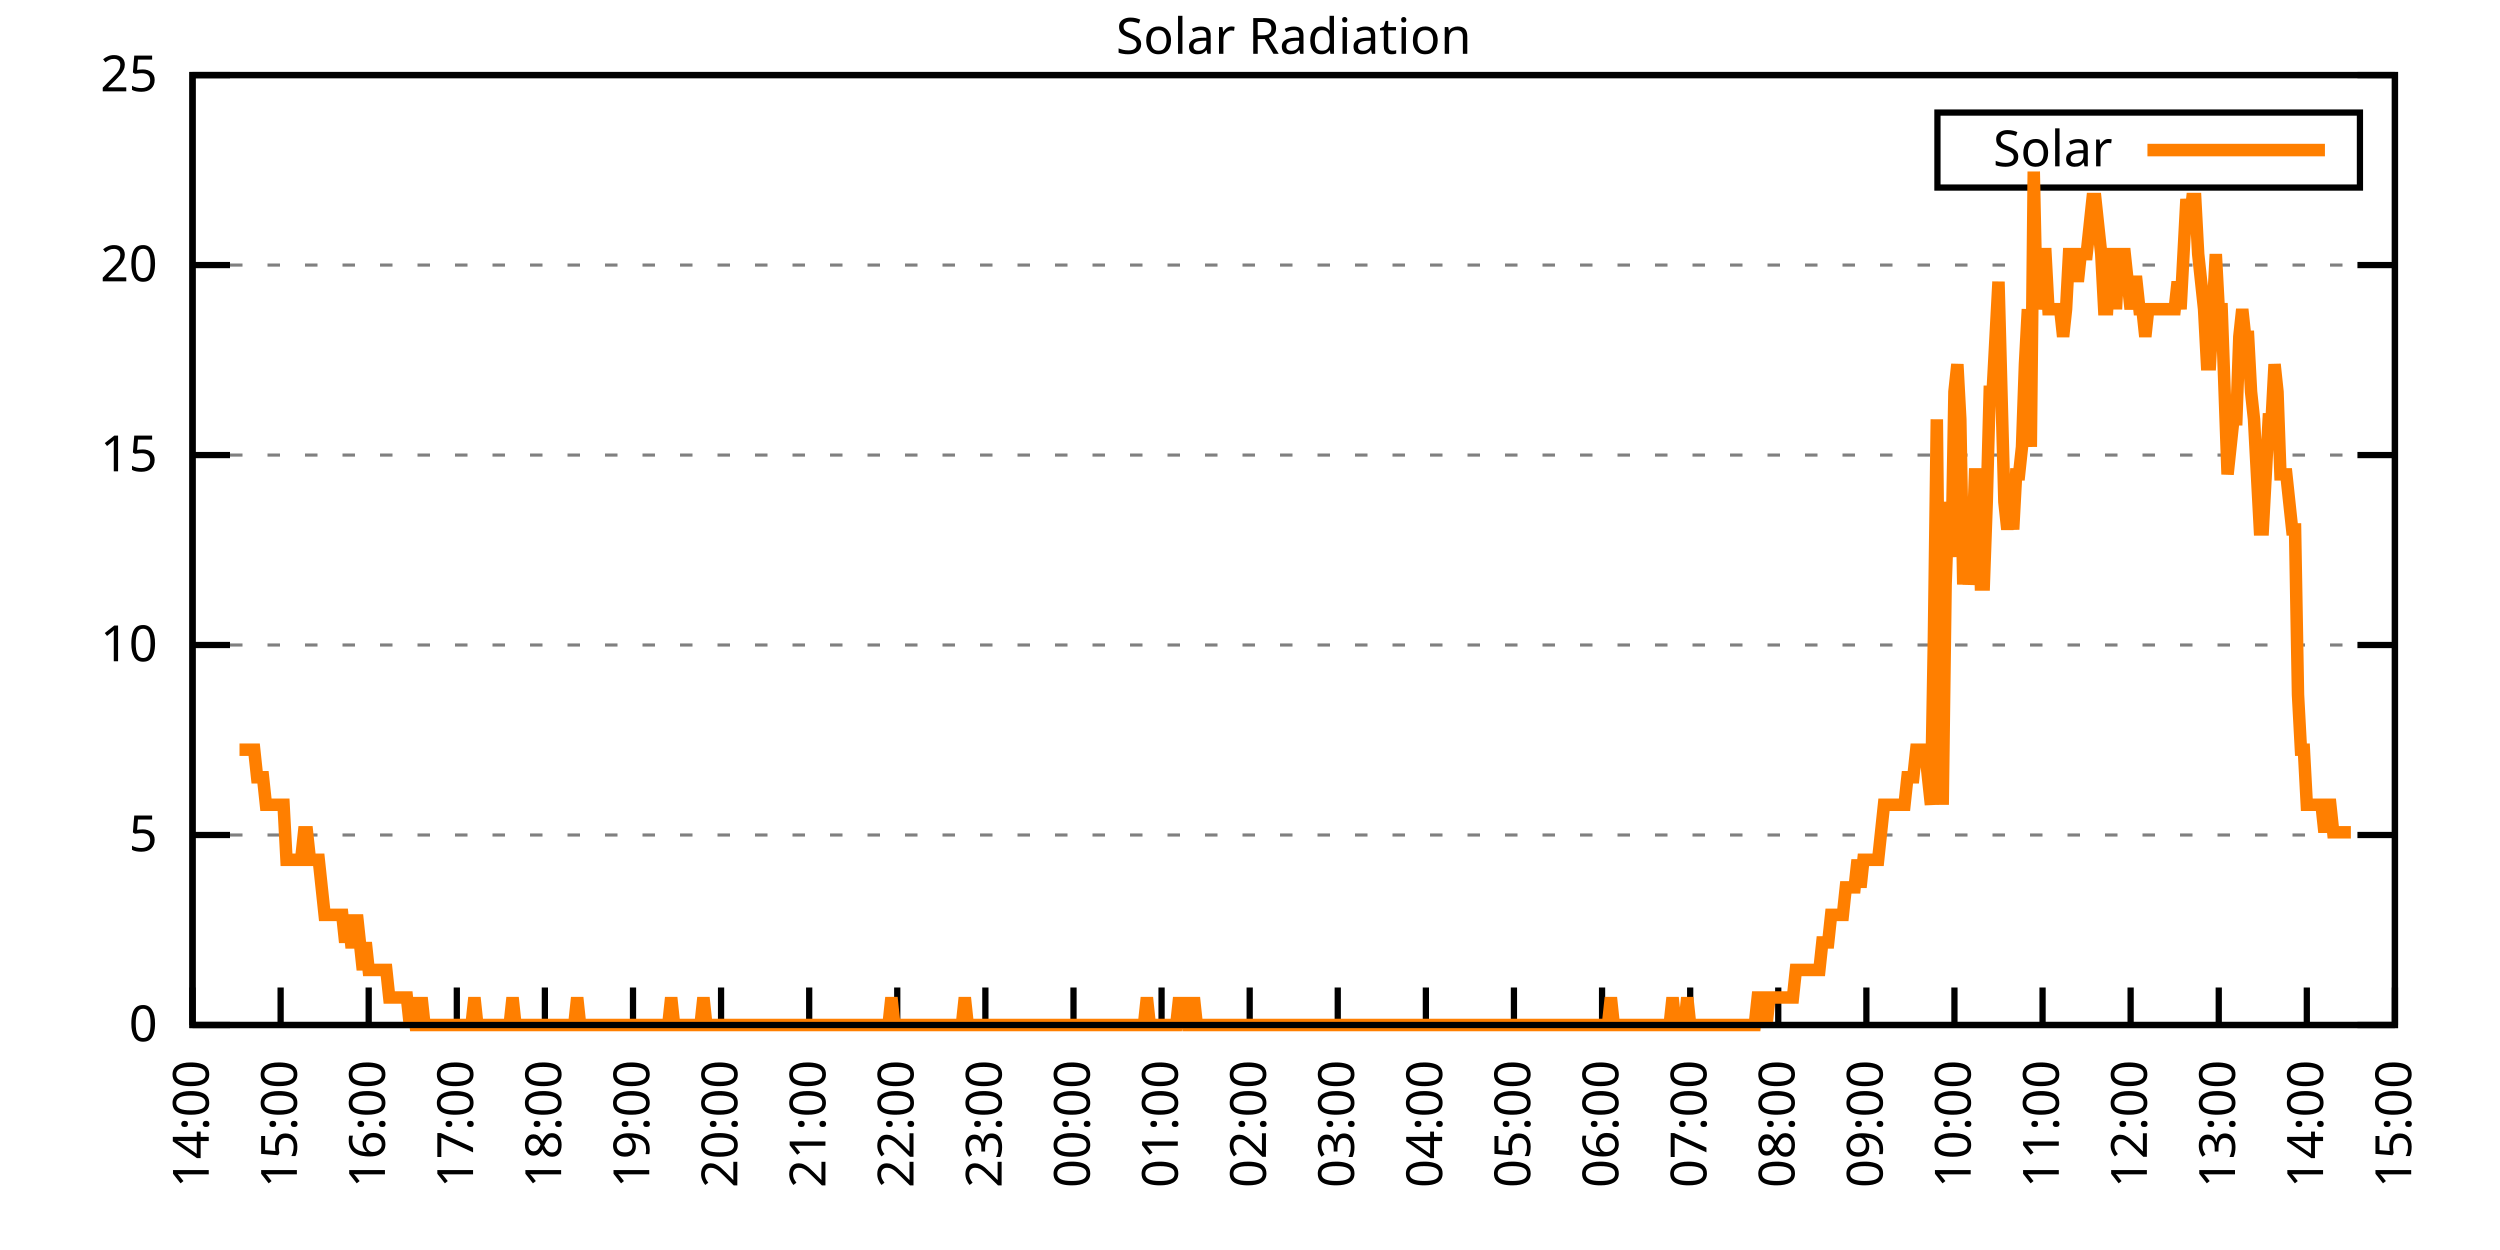
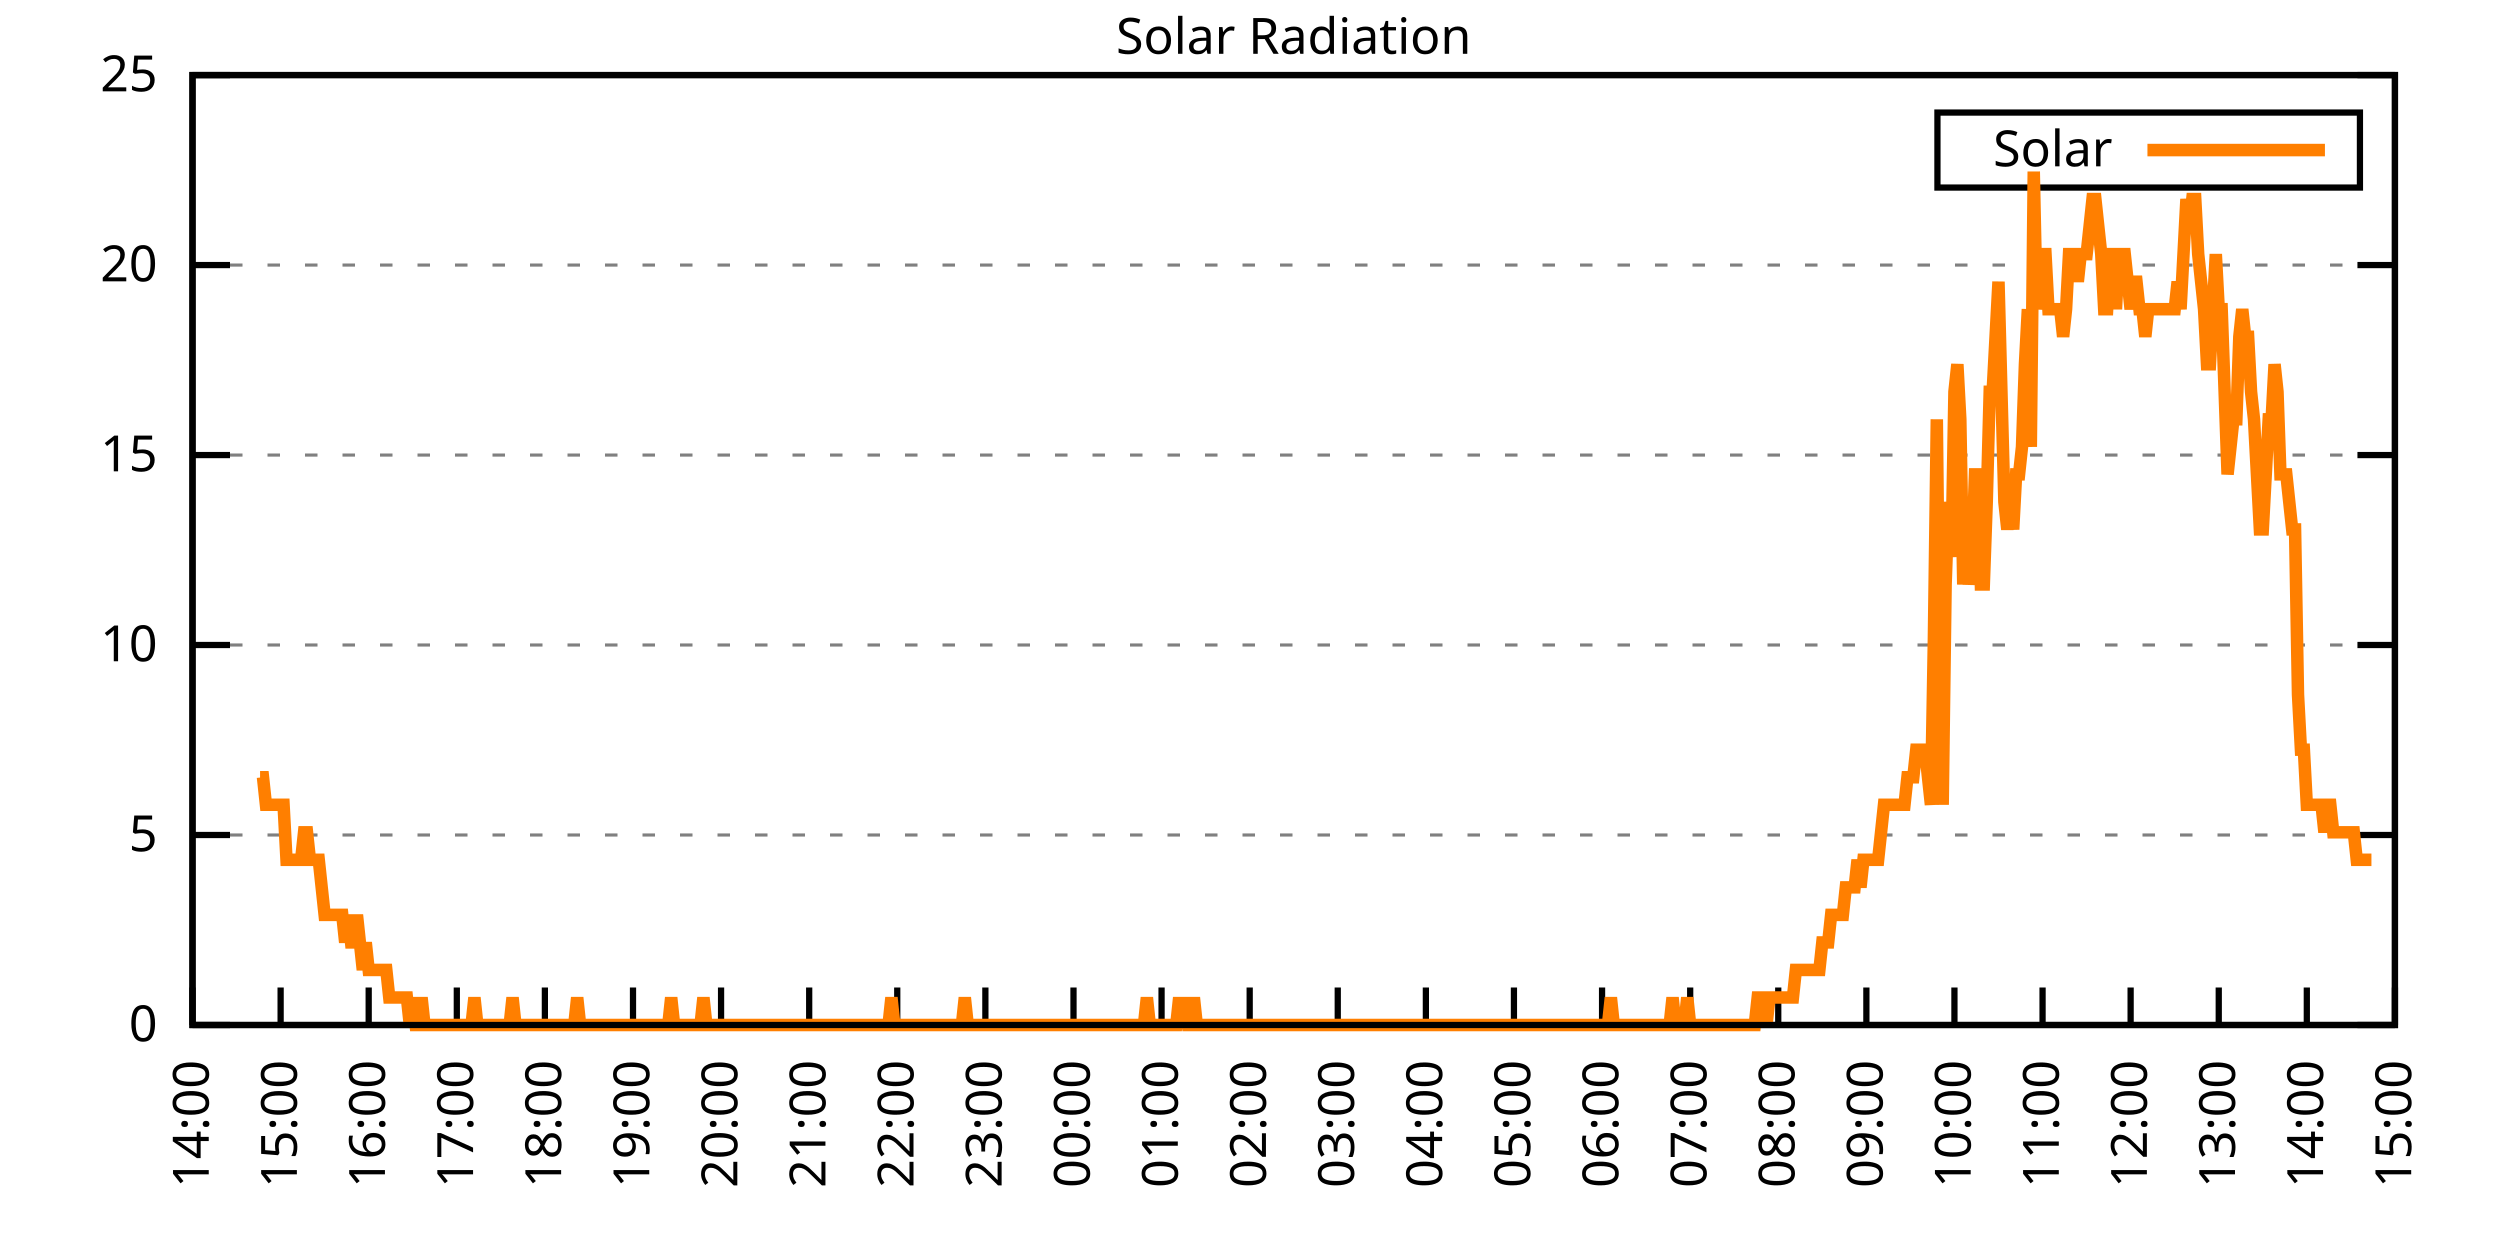
<svg xmlns="http://www.w3.org/2000/svg" xmlns:xlink="http://www.w3.org/1999/xlink" width="400" height="200" viewBox="0 0 400 200">
  <g id="gnuplot_canvas">
    <rect x="0" y="0" width="400" height="200" fill="none" />
    <defs>
      <circle id="gpDot" r="0.5" stroke-width="0.5" stroke="currentColor" />
      <path id="gpPt0" stroke-width="0.333" stroke="currentColor" d="M-1,0 h2 M0,-1 v2" />
      <path id="gpPt1" stroke-width="0.333" stroke="currentColor" d="M-1,-1 L1,1 M1,-1 L-1,1" />
      <path id="gpPt2" stroke-width="0.333" stroke="currentColor" d="M-1,0 L1,0 M0,-1 L0,1 M-1,-1 L1,1 M-1,1 L1,-1" />
      <rect id="gpPt3" stroke-width="0.333" stroke="currentColor" x="-1" y="-1" width="2" height="2" />
      <rect id="gpPt4" stroke-width="0.333" stroke="currentColor" fill="currentColor" x="-1" y="-1" width="2" height="2" />
      <circle id="gpPt5" stroke-width="0.333" stroke="currentColor" cx="0" cy="0" r="1" />
      <use xlink:href="#gpPt5" id="gpPt6" fill="currentColor" stroke="none" />
      <path id="gpPt7" stroke-width="0.333" stroke="currentColor" d="M0,-1.33 L-1.33,0.67 L1.33,0.67 z" />
      <use xlink:href="#gpPt7" id="gpPt8" fill="currentColor" stroke="none" />
      <use xlink:href="#gpPt7" id="gpPt9" stroke="currentColor" transform="rotate(180)" />
      <use xlink:href="#gpPt9" id="gpPt10" fill="currentColor" stroke="none" />
      <use xlink:href="#gpPt3" id="gpPt11" stroke="currentColor" transform="rotate(45)" />
      <use xlink:href="#gpPt11" id="gpPt12" fill="currentColor" stroke="none" />
      <path id="gpPt13" stroke-width="0.333" stroke="currentColor" d="M0,1.330 L1.265,0.411 L0.782,-1.067 L-0.782,-1.076 L-1.265,0.411 z" />
      <use xlink:href="#gpPt13" id="gpPt14" fill="currentColor" stroke="none" />
      <filter id="textbox" filterUnits="objectBoundingBox" x="0" y="0" height="1" width="1">
        <feFlood flood-color="white" flood-opacity="1" result="bgnd" />
        <feComposite in="SourceGraphic" in2="bgnd" operator="atop" />
      </filter>
      <filter id="greybox" filterUnits="objectBoundingBox" x="0" y="0" height="1" width="1">
        <feFlood flood-color="lightgrey" flood-opacity="1" result="grey" />
        <feComposite in="SourceGraphic" in2="grey" operator="atop" />
      </filter>
    </defs>
    <g fill="none" color="white" stroke="currentColor" stroke-width="1.00" stroke-linecap="butt" stroke-linejoin="miter">
</g>
    <g fill="none" color="black" stroke="currentColor" stroke-width="1.00" stroke-linecap="butt" stroke-linejoin="miter">
      <g stroke="none" shape-rendering="crispEdges">
        <polygon fill="rgb(255, 255, 255)" points="30.80,164.00 383.18,164.00 383.18,12.02 30.80,12.02 " />
      </g>
    </g>
    <g fill="none" color="black" stroke="currentColor" stroke-width="1.00" stroke-linecap="butt" stroke-linejoin="miter">
</g>
    <g fill="none" color="black" stroke="black" stroke-width="0.50" stroke-linecap="butt" stroke-linejoin="miter">
</g>
    <g fill="none" color="gray" stroke="currentColor" stroke-width="0.50" stroke-linecap="butt" stroke-linejoin="miter">
      <path stroke="gray" stroke-dasharray="2,4" class="gridline" d="M30.80,164.00 L383.19,164.00  " />
    </g>
    <g fill="none" color="gray" stroke="gray" stroke-width="1.00" stroke-linecap="butt" stroke-linejoin="miter">
</g>
    <g fill="none" color="black" stroke="currentColor" stroke-width="1.00" stroke-linecap="butt" stroke-linejoin="miter">
      <path stroke="black" d="M30.80,164.00 L36.80,164.00 M383.19,164.00 L377.19,164.00  " />
      <g transform="translate(25.20,166.60)" stroke="none" fill="black" font-family="Sans" font-size="8.00" text-anchor="end">
        <text>
          <tspan font-family="Sans"> 0</tspan>
        </text>
      </g>
    </g>
    <g fill="none" color="black" stroke="currentColor" stroke-width="1.00" stroke-linecap="butt" stroke-linejoin="miter">
</g>
    <g fill="none" color="black" stroke="black" stroke-width="0.50" stroke-linecap="butt" stroke-linejoin="miter">
</g>
    <g fill="none" color="gray" stroke="currentColor" stroke-width="0.50" stroke-linecap="butt" stroke-linejoin="miter">
      <path stroke="gray" stroke-dasharray="2,4" class="gridline" d="M30.80,133.60 L383.19,133.60  " />
    </g>
    <g fill="none" color="gray" stroke="gray" stroke-width="1.00" stroke-linecap="butt" stroke-linejoin="miter">
</g>
    <g fill="none" color="black" stroke="currentColor" stroke-width="1.00" stroke-linecap="butt" stroke-linejoin="miter">
      <path stroke="black" d="M30.80,133.60 L36.80,133.60 M383.19,133.60 L377.19,133.60  " />
      <g transform="translate(25.20,136.20)" stroke="none" fill="black" font-family="Sans" font-size="8.00" text-anchor="end">
        <text>
          <tspan font-family="Sans"> 5</tspan>
        </text>
      </g>
    </g>
    <g fill="none" color="black" stroke="currentColor" stroke-width="1.00" stroke-linecap="butt" stroke-linejoin="miter">
</g>
    <g fill="none" color="black" stroke="black" stroke-width="0.50" stroke-linecap="butt" stroke-linejoin="miter">
</g>
    <g fill="none" color="gray" stroke="currentColor" stroke-width="0.50" stroke-linecap="butt" stroke-linejoin="miter">
      <path stroke="gray" stroke-dasharray="2,4" class="gridline" d="M30.80,103.20 L383.19,103.20  " />
    </g>
    <g fill="none" color="gray" stroke="gray" stroke-width="1.00" stroke-linecap="butt" stroke-linejoin="miter">
</g>
    <g fill="none" color="black" stroke="currentColor" stroke-width="1.00" stroke-linecap="butt" stroke-linejoin="miter">
      <path stroke="black" d="M30.80,103.20 L36.80,103.20 M383.19,103.20 L377.19,103.20  " />
      <g transform="translate(25.20,105.80)" stroke="none" fill="black" font-family="Sans" font-size="8.00" text-anchor="end">
        <text>
          <tspan font-family="Sans"> 10</tspan>
        </text>
      </g>
    </g>
    <g fill="none" color="black" stroke="currentColor" stroke-width="1.00" stroke-linecap="butt" stroke-linejoin="miter">
</g>
    <g fill="none" color="black" stroke="black" stroke-width="0.50" stroke-linecap="butt" stroke-linejoin="miter">
</g>
    <g fill="none" color="gray" stroke="currentColor" stroke-width="0.50" stroke-linecap="butt" stroke-linejoin="miter">
      <path stroke="gray" stroke-dasharray="2,4" class="gridline" d="M30.80,72.81 L383.19,72.81  " />
    </g>
    <g fill="none" color="gray" stroke="gray" stroke-width="1.00" stroke-linecap="butt" stroke-linejoin="miter">
</g>
    <g fill="none" color="black" stroke="currentColor" stroke-width="1.00" stroke-linecap="butt" stroke-linejoin="miter">
      <path stroke="black" d="M30.80,72.81 L36.80,72.81 M383.19,72.81 L377.19,72.81  " />
      <g transform="translate(25.20,75.41)" stroke="none" fill="black" font-family="Sans" font-size="8.00" text-anchor="end">
        <text>
          <tspan font-family="Sans"> 15</tspan>
        </text>
      </g>
    </g>
    <g fill="none" color="black" stroke="currentColor" stroke-width="1.00" stroke-linecap="butt" stroke-linejoin="miter">
</g>
    <g fill="none" color="black" stroke="black" stroke-width="0.50" stroke-linecap="butt" stroke-linejoin="miter">
</g>
    <g fill="none" color="gray" stroke="currentColor" stroke-width="0.50" stroke-linecap="butt" stroke-linejoin="miter">
      <path stroke="gray" stroke-dasharray="2,4" class="gridline" d="M30.80,42.41 L383.19,42.41  " />
    </g>
    <g fill="none" color="gray" stroke="gray" stroke-width="1.00" stroke-linecap="butt" stroke-linejoin="miter">
</g>
    <g fill="none" color="black" stroke="currentColor" stroke-width="1.00" stroke-linecap="butt" stroke-linejoin="miter">
      <path stroke="black" d="M30.80,42.41 L36.80,42.41 M383.19,42.41 L377.19,42.41  " />
      <g transform="translate(25.20,45.01)" stroke="none" fill="black" font-family="Sans" font-size="8.00" text-anchor="end">
        <text>
          <tspan font-family="Sans"> 20</tspan>
        </text>
      </g>
    </g>
    <g fill="none" color="black" stroke="currentColor" stroke-width="1.00" stroke-linecap="butt" stroke-linejoin="miter">
</g>
    <g fill="none" color="black" stroke="black" stroke-width="0.50" stroke-linecap="butt" stroke-linejoin="miter">
</g>
    <g fill="none" color="gray" stroke="currentColor" stroke-width="0.50" stroke-linecap="butt" stroke-linejoin="miter">
      <path stroke="gray" stroke-dasharray="2,4" class="gridline" d="M30.80,12.01 L383.19,12.01  " />
    </g>
    <g fill="none" color="gray" stroke="gray" stroke-width="1.00" stroke-linecap="butt" stroke-linejoin="miter">
</g>
    <g fill="none" color="black" stroke="currentColor" stroke-width="1.00" stroke-linecap="butt" stroke-linejoin="miter">
      <path stroke="black" d="M30.80,12.01 L36.80,12.01 M383.19,12.01 L377.19,12.01  " />
      <g transform="translate(25.20,14.61)" stroke="none" fill="black" font-family="Sans" font-size="8.00" text-anchor="end">
        <text>
          <tspan font-family="Sans"> 25</tspan>
        </text>
      </g>
    </g>
    <g fill="none" color="black" stroke="currentColor" stroke-width="1.00" stroke-linecap="butt" stroke-linejoin="miter">
      <path stroke="black" d="M30.80,164.00 L30.80,158.00  " />
      <g transform="translate(33.40,169.60) rotate(270.00)" stroke="none" fill="black" font-family="Sans" font-size="8.00" text-anchor="end">
        <text>
          <tspan font-family="Sans">14:00</tspan>
        </text>
      </g>
    </g>
    <g fill="none" color="black" stroke="currentColor" stroke-width="1.00" stroke-linecap="butt" stroke-linejoin="miter">
      <path stroke="black" d="M44.90,164.00 L44.90,158.00  " />
      <g transform="translate(47.50,169.60) rotate(270.00)" stroke="none" fill="black" font-family="Sans" font-size="8.00" text-anchor="end">
        <text>
          <tspan font-family="Sans">15:00</tspan>
        </text>
      </g>
    </g>
    <g fill="none" color="black" stroke="currentColor" stroke-width="1.00" stroke-linecap="butt" stroke-linejoin="miter">
      <path stroke="black" d="M58.99,164.00 L58.99,158.00  " />
      <g transform="translate(61.59,169.60) rotate(270.00)" stroke="none" fill="black" font-family="Sans" font-size="8.00" text-anchor="end">
        <text>
          <tspan font-family="Sans">16:00</tspan>
        </text>
      </g>
    </g>
    <g fill="none" color="black" stroke="currentColor" stroke-width="1.00" stroke-linecap="butt" stroke-linejoin="miter">
      <path stroke="black" d="M73.09,164.00 L73.09,158.00  " />
      <g transform="translate(75.69,169.60) rotate(270.00)" stroke="none" fill="black" font-family="Sans" font-size="8.00" text-anchor="end">
        <text>
          <tspan font-family="Sans">17:00</tspan>
        </text>
      </g>
    </g>
    <g fill="none" color="black" stroke="currentColor" stroke-width="1.00" stroke-linecap="butt" stroke-linejoin="miter">
      <path stroke="black" d="M87.18,164.00 L87.18,158.00  " />
      <g transform="translate(89.78,169.60) rotate(270.00)" stroke="none" fill="black" font-family="Sans" font-size="8.00" text-anchor="end">
        <text>
          <tspan font-family="Sans">18:00</tspan>
        </text>
      </g>
    </g>
    <g fill="none" color="black" stroke="currentColor" stroke-width="1.00" stroke-linecap="butt" stroke-linejoin="miter">
      <path stroke="black" d="M101.28,164.00 L101.28,158.00  " />
      <g transform="translate(103.88,169.60) rotate(270.00)" stroke="none" fill="black" font-family="Sans" font-size="8.00" text-anchor="end">
        <text>
          <tspan font-family="Sans">19:00</tspan>
        </text>
      </g>
    </g>
    <g fill="none" color="black" stroke="currentColor" stroke-width="1.00" stroke-linecap="butt" stroke-linejoin="miter">
      <path stroke="black" d="M115.37,164.00 L115.37,158.00  " />
      <g transform="translate(117.97,169.60) rotate(270.00)" stroke="none" fill="black" font-family="Sans" font-size="8.00" text-anchor="end">
        <text>
          <tspan font-family="Sans">20:00</tspan>
        </text>
      </g>
    </g>
    <g fill="none" color="black" stroke="currentColor" stroke-width="1.00" stroke-linecap="butt" stroke-linejoin="miter">
      <path stroke="black" d="M129.47,164.00 L129.47,158.00  " />
      <g transform="translate(132.07,169.60) rotate(270.00)" stroke="none" fill="black" font-family="Sans" font-size="8.00" text-anchor="end">
        <text>
          <tspan font-family="Sans">21:00</tspan>
        </text>
      </g>
    </g>
    <g fill="none" color="black" stroke="currentColor" stroke-width="1.00" stroke-linecap="butt" stroke-linejoin="miter">
      <path stroke="black" d="M143.56,164.00 L143.56,158.00  " />
      <g transform="translate(146.16,169.60) rotate(270.00)" stroke="none" fill="black" font-family="Sans" font-size="8.00" text-anchor="end">
        <text>
          <tspan font-family="Sans">22:00</tspan>
        </text>
      </g>
    </g>
    <g fill="none" color="black" stroke="currentColor" stroke-width="1.00" stroke-linecap="butt" stroke-linejoin="miter">
      <path stroke="black" d="M157.66,164.00 L157.66,158.00  " />
      <g transform="translate(160.26,169.60) rotate(270.00)" stroke="none" fill="black" font-family="Sans" font-size="8.00" text-anchor="end">
        <text>
          <tspan font-family="Sans">23:00</tspan>
        </text>
      </g>
    </g>
    <g fill="none" color="black" stroke="currentColor" stroke-width="1.00" stroke-linecap="butt" stroke-linejoin="miter">
      <path stroke="black" d="M171.76,164.00 L171.76,158.00  " />
      <g transform="translate(174.36,169.60) rotate(270.00)" stroke="none" fill="black" font-family="Sans" font-size="8.00" text-anchor="end">
        <text>
          <tspan font-family="Sans">00:00</tspan>
        </text>
      </g>
    </g>
    <g fill="none" color="black" stroke="currentColor" stroke-width="1.00" stroke-linecap="butt" stroke-linejoin="miter">
      <path stroke="black" d="M185.85,164.00 L185.85,158.00  " />
      <g transform="translate(188.45,169.60) rotate(270.00)" stroke="none" fill="black" font-family="Sans" font-size="8.00" text-anchor="end">
        <text>
          <tspan font-family="Sans">01:00</tspan>
        </text>
      </g>
    </g>
    <g fill="none" color="black" stroke="currentColor" stroke-width="1.00" stroke-linecap="butt" stroke-linejoin="miter">
      <path stroke="black" d="M199.95,164.00 L199.95,158.00  " />
      <g transform="translate(202.55,169.60) rotate(270.00)" stroke="none" fill="black" font-family="Sans" font-size="8.00" text-anchor="end">
        <text>
          <tspan font-family="Sans">02:00</tspan>
        </text>
      </g>
    </g>
    <g fill="none" color="black" stroke="currentColor" stroke-width="1.00" stroke-linecap="butt" stroke-linejoin="miter">
      <path stroke="black" d="M214.04,164.00 L214.04,158.00  " />
      <g transform="translate(216.64,169.60) rotate(270.00)" stroke="none" fill="black" font-family="Sans" font-size="8.00" text-anchor="end">
        <text>
          <tspan font-family="Sans">03:00</tspan>
        </text>
      </g>
    </g>
    <g fill="none" color="black" stroke="currentColor" stroke-width="1.00" stroke-linecap="butt" stroke-linejoin="miter">
      <path stroke="black" d="M228.14,164.00 L228.14,158.00  " />
      <g transform="translate(230.74,169.60) rotate(270.00)" stroke="none" fill="black" font-family="Sans" font-size="8.00" text-anchor="end">
        <text>
          <tspan font-family="Sans">04:00</tspan>
        </text>
      </g>
    </g>
    <g fill="none" color="black" stroke="currentColor" stroke-width="1.00" stroke-linecap="butt" stroke-linejoin="miter">
      <path stroke="black" d="M242.23,164.00 L242.23,158.00  " />
      <g transform="translate(244.83,169.60) rotate(270.00)" stroke="none" fill="black" font-family="Sans" font-size="8.00" text-anchor="end">
        <text>
          <tspan font-family="Sans">05:00</tspan>
        </text>
      </g>
    </g>
    <g fill="none" color="black" stroke="currentColor" stroke-width="1.00" stroke-linecap="butt" stroke-linejoin="miter">
      <path stroke="black" d="M256.33,164.00 L256.33,158.00  " />
      <g transform="translate(258.93,169.60) rotate(270.00)" stroke="none" fill="black" font-family="Sans" font-size="8.00" text-anchor="end">
        <text>
          <tspan font-family="Sans">06:00</tspan>
        </text>
      </g>
    </g>
    <g fill="none" color="black" stroke="currentColor" stroke-width="1.00" stroke-linecap="butt" stroke-linejoin="miter">
      <path stroke="black" d="M270.43,164.00 L270.43,158.00  " />
      <g transform="translate(273.03,169.60) rotate(270.00)" stroke="none" fill="black" font-family="Sans" font-size="8.00" text-anchor="end">
        <text>
          <tspan font-family="Sans">07:00</tspan>
        </text>
      </g>
    </g>
    <g fill="none" color="black" stroke="currentColor" stroke-width="1.00" stroke-linecap="butt" stroke-linejoin="miter">
      <path stroke="black" d="M284.52,164.00 L284.52,158.00  " />
      <g transform="translate(287.12,169.60) rotate(270.00)" stroke="none" fill="black" font-family="Sans" font-size="8.00" text-anchor="end">
        <text>
          <tspan font-family="Sans">08:00</tspan>
        </text>
      </g>
    </g>
    <g fill="none" color="black" stroke="currentColor" stroke-width="1.00" stroke-linecap="butt" stroke-linejoin="miter">
      <path stroke="black" d="M298.62,164.00 L298.62,158.00  " />
      <g transform="translate(301.22,169.60) rotate(270.00)" stroke="none" fill="black" font-family="Sans" font-size="8.00" text-anchor="end">
        <text>
          <tspan font-family="Sans">09:00</tspan>
        </text>
      </g>
    </g>
    <g fill="none" color="black" stroke="currentColor" stroke-width="1.00" stroke-linecap="butt" stroke-linejoin="miter">
      <path stroke="black" d="M312.71,164.00 L312.71,158.00  " />
      <g transform="translate(315.31,169.60) rotate(270.00)" stroke="none" fill="black" font-family="Sans" font-size="8.00" text-anchor="end">
        <text>
          <tspan font-family="Sans">10:00</tspan>
        </text>
      </g>
    </g>
    <g fill="none" color="black" stroke="currentColor" stroke-width="1.00" stroke-linecap="butt" stroke-linejoin="miter">
      <path stroke="black" d="M326.81,164.00 L326.81,158.00  " />
      <g transform="translate(329.41,169.60) rotate(270.00)" stroke="none" fill="black" font-family="Sans" font-size="8.00" text-anchor="end">
        <text>
          <tspan font-family="Sans">11:00</tspan>
        </text>
      </g>
    </g>
    <g fill="none" color="black" stroke="currentColor" stroke-width="1.00" stroke-linecap="butt" stroke-linejoin="miter">
      <path stroke="black" d="M340.90,164.00 L340.90,158.00  " />
      <g transform="translate(343.50,169.60) rotate(270.00)" stroke="none" fill="black" font-family="Sans" font-size="8.00" text-anchor="end">
        <text>
          <tspan font-family="Sans">12:00</tspan>
        </text>
      </g>
    </g>
    <g fill="none" color="black" stroke="currentColor" stroke-width="1.00" stroke-linecap="butt" stroke-linejoin="miter">
      <path stroke="black" d="M355.00,164.00 L355.00,158.00  " />
      <g transform="translate(357.60,169.60) rotate(270.00)" stroke="none" fill="black" font-family="Sans" font-size="8.00" text-anchor="end">
        <text>
          <tspan font-family="Sans">13:00</tspan>
        </text>
      </g>
    </g>
    <g fill="none" color="black" stroke="currentColor" stroke-width="1.00" stroke-linecap="butt" stroke-linejoin="miter">
      <path stroke="black" d="M369.09,164.00 L369.09,158.00  " />
      <g transform="translate(371.69,169.60) rotate(270.00)" stroke="none" fill="black" font-family="Sans" font-size="8.00" text-anchor="end">
        <text>
          <tspan font-family="Sans">14:00</tspan>
        </text>
      </g>
    </g>
    <g fill="none" color="black" stroke="currentColor" stroke-width="1.00" stroke-linecap="butt" stroke-linejoin="miter">
      <path stroke="black" d="M383.19,164.00 L383.19,158.00  " />
      <g transform="translate(385.79,169.60) rotate(270.00)" stroke="none" fill="black" font-family="Sans" font-size="8.00" text-anchor="end">
        <text>
          <tspan font-family="Sans">15:00</tspan>
        </text>
      </g>
    </g>
    <g fill="none" color="black" stroke="currentColor" stroke-width="1.00" stroke-linecap="butt" stroke-linejoin="miter">
</g>
    <g fill="none" color="black" stroke="currentColor" stroke-width="1.00" stroke-linecap="butt" stroke-linejoin="miter">
      <path stroke="black" d="M30.80,12.01 L30.80,164.00 L383.19,164.00 L383.19,12.01 L30.80,12.01 Z  " />
    </g>
    <g fill="none" color="black" stroke="currentColor" stroke-width="1.00" stroke-linecap="butt" stroke-linejoin="miter">
</g>
    <g fill="none" color="black" stroke="currentColor" stroke-width="1.00" stroke-linecap="butt" stroke-linejoin="miter">
      <path stroke="black" d="M309.99,30.01 L309.99,18.01 L377.59,18.01 L377.59,30.01 L309.99,30.01 Z  " />
    </g>
    <g id="Solar_Radiation_plot_1">
      <g fill="none" color="white" stroke="black" stroke-width="2.00" stroke-linecap="butt" stroke-linejoin="miter">
</g>
      <g fill="none" color="black" stroke="currentColor" stroke-width="2.00" stroke-linecap="butt" stroke-linejoin="miter">
        <g transform="translate(337.99,26.61)" stroke="none" fill="black" font-family="Sans" font-size="8.00" text-anchor="end">
          <text>
            <tspan font-family="Sans">Solar</tspan>
          </text>
        </g>
      </g>
      <g fill="none" color="black" stroke="currentColor" stroke-width="2.00" stroke-linecap="butt" stroke-linejoin="miter">
-         <path stroke="rgb(255, 127,   0)" d="M343.59,24.01 L371.99,24.01 M38.32,119.95 L38.79,119.95 L39.26,119.95 L39.73,119.95 L40.20,119.95 L40.67,119.95   L41.14,124.36 L41.61,124.36 L42.08,124.36 L42.55,128.76 L43.02,128.76 L43.49,128.76 L43.96,128.76 L44.43,128.76   L44.90,128.76 L45.37,128.76 L45.84,137.57 L46.31,137.57 L46.78,137.57 L47.24,137.57 L47.71,137.57 L48.18,137.57   L48.65,133.17 L49.12,133.17 L49.59,137.57 L50.06,137.57 L50.53,137.57 L51.00,137.57 L51.47,141.98 L51.94,146.38   L52.41,146.38 L52.88,146.38 L53.35,146.38 L53.82,146.38 L54.29,146.38 L54.76,146.38 L55.23,150.79 L55.70,146.38   L56.17,150.79 L56.64,150.79 L57.11,146.38 L57.58,150.79 L58.05,155.19 L58.52,150.79 L58.99,155.19 L59.46,155.19   L59.93,155.19 L60.40,155.19 L60.87,155.19 L61.34,155.19 L61.81,155.19 L62.28,159.60 L62.75,159.60 L63.22,159.60   L63.69,159.60 L64.16,159.60 L64.63,159.60 L65.10,159.60 L65.57,164.00 L66.04,159.60 L66.51,164.00 L66.98,164.00   L67.45,159.60 L67.92,164.00 L68.39,164.00 L68.86,164.00 L69.33,164.00 L69.80,164.00 L70.27,164.00 L70.74,164.00   L71.21,164.00 L71.68,164.00 L72.15,164.00 L72.62,164.00 L73.09,164.00 L73.56,164.00 L74.03,164.00 L74.50,164.00   L74.97,164.00 L75.44,164.00 L75.91,159.60 L76.38,164.00 L76.85,164.00 L77.32,164.00 L77.79,164.00 L78.26,164.00   L78.73,164.00 L79.19,164.00 L79.66,164.00 L80.13,164.00 L80.60,164.00 L81.07,164.00 L81.54,164.00 L82.01,159.60   L82.48,164.00 L82.95,164.00 L83.42,164.00 L83.89,164.00 L84.36,164.00 L84.83,164.00 L85.30,164.00 L85.77,164.00   L86.24,164.00 L86.71,164.00 L87.18,164.00 L87.65,164.00 L88.12,164.00 L88.59,164.00 L89.06,164.00 L89.53,164.00   L90.00,164.00 L90.47,164.00 L90.94,164.00 L91.41,164.00 L91.88,164.00 L92.35,159.60 L92.82,164.00 L93.29,164.00   L93.76,164.00 L94.23,164.00 L94.70,164.00 L95.17,164.00 L95.64,164.00 L96.11,164.00 L96.58,164.00 L97.05,164.00   L97.52,164.00 L97.99,164.00 L98.46,164.00 L98.93,164.00 L99.40,164.00 L99.87,164.00 L100.34,164.00 L100.81,164.00   L101.28,164.00 L101.75,164.00 L102.22,164.00 L102.69,164.00 L103.16,164.00 L103.63,164.00 L104.10,164.00 L104.57,164.00   L105.04,164.00 L105.51,164.00 L105.98,164.00 L106.45,164.00 L106.92,164.00 L107.39,159.60 L107.86,164.00 L108.33,164.00   L108.80,164.00 L109.27,164.00 L109.74,164.00 L110.21,164.00 L110.68,164.00 L111.14,164.00 L111.61,164.00 L112.08,164.00   L112.55,159.60 L113.02,164.00 L113.49,164.00 L113.96,164.00 L114.43,164.00 L114.90,164.00 L115.37,164.00 L115.84,164.00   L116.31,164.00 L116.78,164.00 L117.25,164.00 L117.72,164.00 L118.19,164.00 L118.66,164.00 L119.13,164.00 L119.60,164.00   L120.07,164.00 L120.54,164.00 L121.01,164.00 L121.48,164.00 L121.95,164.00 L122.42,164.00 L122.89,164.00 L123.36,164.00   L123.83,164.00 L124.30,164.00 L124.77,164.00 L125.24,164.00 L125.71,164.00 L126.18,164.00 L126.65,164.00 L127.12,164.00   L127.59,164.00 L128.06,164.00 L128.53,164.00 L129.00,164.00 L129.47,164.00 L129.94,164.00 L130.41,164.00 L130.88,164.00   L131.35,164.00 L131.82,164.00 L132.29,164.00 L132.76,164.00 L133.23,164.00 L133.70,164.00 L134.17,164.00 L134.64,164.00   L135.11,164.00 L135.58,164.00 L136.05,164.00 L136.52,164.00 L136.99,164.00 L137.46,164.00 L137.93,164.00 L138.40,164.00   L138.87,164.00 L139.34,164.00 L139.81,164.00 L140.28,164.00 L140.75,164.00 L141.22,164.00 L141.69,164.00 L142.16,164.00   L142.63,159.60 L143.09,164.00 L143.56,164.00 L144.03,164.00 L144.50,164.00 L144.97,164.00 L145.44,164.00 L145.91,164.00   L146.38,164.00 L146.85,164.00 L147.32,164.00 L147.79,164.00 L148.26,164.00 L148.73,164.00 L149.20,164.00 L149.67,164.00   L150.14,164.00 L150.61,164.00 L151.08,164.00 L151.55,164.00 L152.02,164.00 L152.49,164.00 L152.96,164.00 L153.43,164.00   L153.90,164.00 L154.37,159.60 L154.84,164.00 L155.31,164.00 L155.78,164.00 L156.25,164.00 L156.72,164.00 L157.19,164.00   L157.66,164.00 L158.13,164.00 L158.60,164.00 L159.07,164.00 L159.54,164.00 L160.01,164.00 L160.48,164.00 L160.95,164.00   L161.42,164.00 L161.89,164.00 L162.36,164.00 L162.83,164.00 L163.30,164.00 L163.77,164.00 L164.24,164.00 L164.71,164.00   L165.18,164.00 L165.65,164.00 L166.12,164.00 L166.59,164.00 L167.06,164.00 L167.53,164.00 L168.00,164.00 L168.47,164.00   L168.94,164.00 L169.41,164.00 L169.88,164.00 L170.35,164.00 L170.82,164.00 L171.29,164.00 L171.76,164.00 L172.23,164.00   L172.70,164.00 L173.17,164.00 L173.64,164.00 L174.11,164.00 L174.58,164.00 L175.04,164.00 L175.51,164.00 L175.98,164.00   L176.45,164.00 L176.92,164.00 L177.39,164.00 L177.86,164.00 L178.33,164.00 L178.80,164.00 L179.27,164.00 L179.74,164.00   L180.21,164.00 L180.68,164.00 L181.15,164.00 L181.62,164.00 L182.09,164.00 L182.56,164.00 L183.03,164.00 L183.50,159.60   L183.97,164.00 L184.44,164.00 L184.91,164.00 L185.38,164.00 L185.85,164.00 L186.32,164.00 L186.79,164.00 L187.26,164.00   L187.73,164.00 L188.20,164.00 L188.67,159.60 L189.14,164.00 L189.61,159.60 L190.08,164.00 L190.55,164.00 L191.02,159.60   L191.49,164.00 L191.96,164.00 L192.43,164.00 L192.90,164.00 L193.37,164.00 L193.84,164.00 L194.31,164.00 L194.78,164.00   L195.25,164.00 L195.72,164.00 L196.19,164.00 L196.66,164.00 L197.13,164.00 L197.60,164.00 L198.07,164.00 L198.54,164.00   L199.01,164.00 L199.48,164.00 L199.95,164.00 L200.42,164.00 L200.89,164.00 L201.36,164.00 L201.83,164.00 L202.30,164.00   L202.77,164.00 L203.24,164.00 L203.71,164.00 L204.18,164.00 L204.65,164.00 L205.12,164.00 L205.59,164.00 L206.06,164.00   L206.53,164.00 L207.00,164.00 L207.46,164.00 L207.93,164.00 L208.40,164.00 L208.87,164.00 L209.34,164.00 L209.81,164.00   L210.28,164.00 L210.75,164.00 L211.22,164.00 L211.69,164.00 L212.16,164.00 L212.63,164.00 L213.10,164.00 L213.57,164.00   L214.04,164.00 L214.51,164.00 L214.98,164.00 L215.45,164.00 L215.92,164.00 L216.39,164.00 L216.86,164.00 L217.33,164.00   L217.80,164.00 L218.27,164.00 L218.74,164.00 L219.21,164.00 L219.68,164.00 L220.15,164.00 L220.62,164.00 L221.09,164.00   L221.56,164.00 L222.03,164.00 L222.50,164.00 L222.97,164.00 L223.44,164.00 L223.91,164.00 L224.38,164.00 L224.85,164.00   L225.32,164.00 L225.79,164.00 L226.26,164.00 L226.73,164.00 L227.20,164.00 L227.67,164.00 L228.14,164.00 L228.61,164.00   L229.08,164.00 L229.55,164.00 L230.02,164.00 L230.49,164.00 L230.96,164.00 L231.43,164.00 L231.90,164.00 L232.37,164.00   L232.84,164.00 L233.31,164.00 L233.78,164.00 L234.25,164.00 L234.72,164.00 L235.19,164.00 L235.66,164.00 L236.13,164.00   L236.60,164.00 L237.07,164.00 L237.54,164.00 L238.01,164.00 L238.48,164.00 L238.95,164.00 L239.41,164.00 L239.88,164.00   L240.35,164.00 L240.82,164.00 L241.29,164.00 L241.76,164.00 L242.23,164.00 L242.70,164.00 L243.17,164.00 L243.64,164.00   L244.11,164.00 L244.58,164.00 L245.05,164.00 L245.52,164.00 L245.99,164.00 L246.46,164.00 L246.93,164.00 L247.40,164.00   L247.87,164.00 L248.34,164.00 L248.81,164.00 L249.28,164.00 L249.75,164.00 L250.22,164.00 L250.69,164.00 L251.16,164.00   L251.63,164.00 L252.10,164.00 L252.57,164.00 L253.04,164.00 L253.51,164.00 L253.98,164.00 L254.45,164.00 L254.92,164.00   L255.39,164.00 L255.86,164.00 L256.33,164.00 L256.80,164.00 L257.27,164.00 L257.74,159.60 L258.21,164.00 L258.68,164.00   L259.15,164.00 L259.62,164.00 L260.09,164.00 L260.56,164.00 L261.03,164.00 L261.50,164.00 L261.97,164.00 L262.44,164.00   L262.91,164.00 L263.38,164.00 L263.85,164.00 L264.32,164.00 L264.79,164.00 L265.26,164.00 L265.73,164.00 L266.20,164.00   L266.67,164.00 L267.14,164.00 L267.61,159.60 L268.08,164.00 L268.55,164.00 L269.02,164.00 L269.49,164.00 L269.96,159.60   L270.43,164.00 L270.90,164.00 L271.36,164.00 L271.83,164.00 L272.30,164.00 L272.77,164.00 L273.24,164.00 L273.71,164.00   L274.18,164.00 L274.65,164.00 L275.12,164.00 L275.59,164.00 L276.06,164.00 L276.53,164.00 L277.00,164.00 L277.47,164.00   L277.94,164.00 L278.41,164.00 L278.88,164.00 L279.35,164.00 L279.82,164.00 L280.29,164.00 L280.76,164.00 L281.23,159.60   L281.70,159.60 L282.17,159.60 L282.64,164.00 L283.11,159.60 L283.58,159.60 L284.05,159.60 L284.52,159.60 L284.99,159.60   L285.46,159.60 L285.93,159.60 L286.40,159.60 L286.87,159.60 L287.34,155.19 L287.81,155.19 L288.28,155.19 L288.75,155.19   L289.22,155.19 L289.69,155.19 L290.16,155.19 L290.63,155.19 L291.10,155.19 L291.57,150.79 L292.04,150.79 L292.51,150.79   L292.98,146.38 L293.45,146.38 L293.92,146.38 L294.39,146.38 L294.86,146.38 L295.33,141.98 L295.80,141.98 L296.27,141.98   L296.74,141.98 L297.21,137.57 L297.68,141.98 L298.15,137.57 L298.62,137.57 L299.09,137.57 L299.56,137.57 L300.03,137.57   L300.50,137.57 L300.97,133.17 L301.44,128.76 L301.91,128.76 L302.38,128.76 L302.85,128.76 L303.31,128.76 L303.78,128.76   L304.25,128.76 L304.72,128.76 L305.19,124.36 L305.66,124.36 L306.13,124.36 L306.60,119.95 L307.07,119.95 L307.54,119.95   L308.01,119.95 L308.48,124.36 L308.95,128.76 L309.42,102.33 L309.89,67.09 L310.36,111.14 L310.83,128.76 L311.30,93.52   L311.77,80.31 L312.24,89.12 L312.71,62.69 L313.18,58.28 L313.65,67.09 L314.12,93.52 L314.59,84.71 L315.06,93.52   L315.53,89.12 L316.00,75.90 L316.47,75.90 L316.94,93.52 L317.41,93.52 L317.88,80.31 L318.35,62.69 L318.82,62.69   L319.29,53.88 L319.76,45.07 L320.23,62.69 L320.70,80.31 L321.17,84.71 L321.64,80.31 L322.11,84.71 L322.58,75.90   L323.05,75.90 L323.52,71.50 L323.99,58.28 L324.46,49.47 L324.93,71.50 L325.40,27.45 L325.87,49.47 L326.34,45.07   L326.81,40.66 L327.28,40.66 L327.75,49.47 L328.22,49.47 L328.69,49.47 L329.16,49.47 L329.63,49.47 L330.10,53.88   L330.57,49.47 L331.04,40.66 L331.51,40.66 L331.98,40.66 L332.45,45.07 L332.92,40.66 L333.39,40.66 L333.86,40.66   L334.33,36.26 L334.80,31.85 L335.26,31.85 L335.73,36.26 L336.20,40.66 L336.67,49.47 L337.14,49.47 L337.61,40.66   L338.08,40.66 L338.55,49.47 L339.02,40.66 L339.49,40.66 L339.96,40.66 L340.43,45.07 L340.90,49.47 L341.37,45.07   L341.84,45.07 L342.31,49.47 L342.78,49.47 L343.25,53.88 L343.72,49.47 L344.19,49.47 L344.66,49.47 L345.13,49.47   L345.60,49.47 L346.07,49.47 L346.54,49.47 L347.01,49.47 L347.48,49.47 L347.95,49.47 L348.42,45.07 L348.89,49.47   L349.36,40.66 L349.83,31.85 L350.30,36.26 L350.77,31.85 L351.24,31.85 L351.71,40.66 L352.18,45.07 L352.65,49.47   L353.12,58.28 L353.59,58.28 L354.06,49.47 L354.53,40.66 L355.00,49.47 L355.47,49.47 L355.94,62.69 L356.41,75.90   L356.88,71.50 L357.35,67.09 L357.82,67.09 L358.29,53.88 L358.76,49.47 L359.23,53.88 L359.70,53.88 L360.17,62.69   L360.64,67.09 L361.11,75.90 L361.58,84.71 L362.05,84.71 L362.52,75.90 L362.99,67.09 L363.46,67.09 L363.93,58.28   L364.40,62.69 L364.87,75.90 L365.34,75.90 L365.81,75.90 L366.28,80.31 L366.75,84.71 L367.21,84.71 L367.68,111.14   L368.15,119.95 L368.62,119.95 L369.09,128.76 L369.56,128.76 L370.03,128.76 L370.50,128.76 L370.97,128.76 L371.44,128.76   L371.91,133.17 L372.38,128.76 L372.85,128.76 L373.32,133.17 L373.79,133.17 L374.26,133.17 L374.73,133.17 L375.20,133.17   L375.67,133.17 L376.14,133.17  " />
+         <path stroke="rgb(255, 127,   0)" d="M343.59,24.01 L371.99,24.01 M41.61,124.36 L42.08,124.36 L42.55,128.76 L43.02,128.76 L43.49,128.76 L43.96,128.76   L44.43,128.76 L44.90,128.76 L45.37,128.76 L45.84,137.57 L46.31,137.57 L46.78,137.57 L47.24,137.57 L47.71,137.57   L48.18,137.57 L48.65,133.17 L49.12,133.17 L49.59,137.57 L50.06,137.57 L50.53,137.57 L51.00,137.57 L51.47,141.98   L51.94,146.38 L52.41,146.38 L52.88,146.38 L53.35,146.38 L53.82,146.38 L54.29,146.38 L54.76,146.38 L55.23,150.79   L55.70,146.38 L56.17,150.79 L56.64,150.79 L57.11,146.38 L57.58,150.79 L58.05,155.19 L58.52,150.79 L58.99,155.19   L59.46,155.19 L59.93,155.19 L60.40,155.19 L60.87,155.19 L61.34,155.19 L61.81,155.19 L62.28,159.60 L62.75,159.60   L63.22,159.60 L63.69,159.60 L64.16,159.60 L64.63,159.60 L65.10,159.60 L65.57,164.00 L66.04,159.60 L66.51,164.00   L66.98,164.00 L67.45,159.60 L67.92,164.00 L68.39,164.00 L68.86,164.00 L69.33,164.00 L69.80,164.00 L70.27,164.00   L70.74,164.00 L71.21,164.00 L71.68,164.00 L72.15,164.00 L72.62,164.00 L73.09,164.00 L73.56,164.00 L74.03,164.00   L74.50,164.00 L74.97,164.00 L75.44,164.00 L75.91,159.60 L76.38,164.00 L76.85,164.00 L77.32,164.00 L77.79,164.00   L78.26,164.00 L78.73,164.00 L79.19,164.00 L79.66,164.00 L80.13,164.00 L80.60,164.00 L81.07,164.00 L81.54,164.00   L82.01,159.60 L82.48,164.00 L82.95,164.00 L83.42,164.00 L83.89,164.00 L84.36,164.00 L84.83,164.00 L85.30,164.00   L85.77,164.00 L86.24,164.00 L86.71,164.00 L87.18,164.00 L87.65,164.00 L88.12,164.00 L88.59,164.00 L89.06,164.00   L89.53,164.00 L90.00,164.00 L90.47,164.00 L90.94,164.00 L91.41,164.00 L91.88,164.00 L92.35,159.60 L92.82,164.00   L93.29,164.00 L93.76,164.00 L94.23,164.00 L94.70,164.00 L95.17,164.00 L95.64,164.00 L96.11,164.00 L96.58,164.00   L97.05,164.00 L97.52,164.00 L97.99,164.00 L98.46,164.00 L98.93,164.00 L99.40,164.00 L99.87,164.00 L100.34,164.00   L100.81,164.00 L101.28,164.00 L101.75,164.00 L102.22,164.00 L102.69,164.00 L103.16,164.00 L103.63,164.00 L104.10,164.00   L104.57,164.00 L105.04,164.00 L105.51,164.00 L105.98,164.00 L106.45,164.00 L106.92,164.00 L107.39,159.60 L107.86,164.00   L108.33,164.00 L108.80,164.00 L109.27,164.00 L109.74,164.00 L110.21,164.00 L110.68,164.00 L111.14,164.00 L111.61,164.00   L112.08,164.00 L112.55,159.60 L113.02,164.00 L113.49,164.00 L113.96,164.00 L114.43,164.00 L114.90,164.00 L115.37,164.00   L115.84,164.00 L116.31,164.00 L116.78,164.00 L117.25,164.00 L117.72,164.00 L118.19,164.00 L118.66,164.00 L119.13,164.00   L119.60,164.00 L120.07,164.00 L120.54,164.00 L121.01,164.00 L121.48,164.00 L121.95,164.00 L122.42,164.00 L122.89,164.00   L123.36,164.00 L123.83,164.00 L124.30,164.00 L124.77,164.00 L125.24,164.00 L125.71,164.00 L126.18,164.00 L126.65,164.00   L127.12,164.00 L127.59,164.00 L128.06,164.00 L128.53,164.00 L129.00,164.00 L129.47,164.00 L129.94,164.00 L130.41,164.00   L130.88,164.00 L131.35,164.00 L131.82,164.00 L132.29,164.00 L132.76,164.00 L133.23,164.00 L133.70,164.00 L134.17,164.00   L134.64,164.00 L135.11,164.00 L135.58,164.00 L136.05,164.00 L136.52,164.00 L136.99,164.00 L137.46,164.00 L137.93,164.00   L138.40,164.00 L138.87,164.00 L139.34,164.00 L139.81,164.00 L140.28,164.00 L140.75,164.00 L141.22,164.00 L141.69,164.00   L142.16,164.00 L142.63,159.60 L143.09,164.00 L143.56,164.00 L144.03,164.00 L144.50,164.00 L144.97,164.00 L145.44,164.00   L145.91,164.00 L146.38,164.00 L146.85,164.00 L147.32,164.00 L147.79,164.00 L148.26,164.00 L148.73,164.00 L149.20,164.00   L149.67,164.00 L150.14,164.00 L150.61,164.00 L151.08,164.00 L151.55,164.00 L152.02,164.00 L152.49,164.00 L152.96,164.00   L153.43,164.00 L153.90,164.00 L154.37,159.60 L154.84,164.00 L155.31,164.00 L155.78,164.00 L156.25,164.00 L156.72,164.00   L157.19,164.00 L157.66,164.00 L158.13,164.00 L158.60,164.00 L159.07,164.00 L159.54,164.00 L160.01,164.00 L160.48,164.00   L160.95,164.00 L161.42,164.00 L161.89,164.00 L162.36,164.00 L162.83,164.00 L163.30,164.00 L163.77,164.00 L164.24,164.00   L164.71,164.00 L165.18,164.00 L165.65,164.00 L166.12,164.00 L166.59,164.00 L167.06,164.00 L167.53,164.00 L168.00,164.00   L168.47,164.00 L168.94,164.00 L169.41,164.00 L169.88,164.00 L170.35,164.00 L170.82,164.00 L171.29,164.00 L171.76,164.00   L172.23,164.00 L172.70,164.00 L173.17,164.00 L173.64,164.00 L174.11,164.00 L174.58,164.00 L175.04,164.00 L175.51,164.00   L175.98,164.00 L176.45,164.00 L176.92,164.00 L177.39,164.00 L177.86,164.00 L178.33,164.00 L178.80,164.00 L179.27,164.00   L179.74,164.00 L180.21,164.00 L180.68,164.00 L181.15,164.00 L181.62,164.00 L182.09,164.00 L182.56,164.00 L183.03,164.00   L183.50,159.60 L183.97,164.00 L184.44,164.00 L184.91,164.00 L185.38,164.00 L185.85,164.00 L186.32,164.00 L186.79,164.00   L187.26,164.00 L187.73,164.00 L188.20,164.00 L188.67,159.60 L189.14,164.00 L189.61,159.60 L190.08,164.00 L190.55,164.00   L191.02,159.60 L191.49,164.00 L191.96,164.00 L192.43,164.00 L192.90,164.00 L193.37,164.00 L193.84,164.00 L194.31,164.00   L194.78,164.00 L195.25,164.00 L195.72,164.00 L196.19,164.00 L196.66,164.00 L197.13,164.00 L197.60,164.00 L198.07,164.00   L198.54,164.00 L199.01,164.00 L199.48,164.00 L199.95,164.00 L200.42,164.00 L200.89,164.00 L201.36,164.00 L201.83,164.00   L202.30,164.00 L202.77,164.00 L203.24,164.00 L203.71,164.00 L204.18,164.00 L204.65,164.00 L205.12,164.00 L205.59,164.00   L206.06,164.00 L206.53,164.00 L207.00,164.00 L207.46,164.00 L207.93,164.00 L208.40,164.00 L208.87,164.00 L209.34,164.00   L209.81,164.00 L210.28,164.00 L210.75,164.00 L211.22,164.00 L211.69,164.00 L212.16,164.00 L212.63,164.00 L213.10,164.00   L213.57,164.00 L214.04,164.00 L214.51,164.00 L214.98,164.00 L215.45,164.00 L215.92,164.00 L216.39,164.00 L216.86,164.00   L217.33,164.00 L217.80,164.00 L218.27,164.00 L218.74,164.00 L219.21,164.00 L219.68,164.00 L220.15,164.00 L220.62,164.00   L221.09,164.00 L221.56,164.00 L222.03,164.00 L222.50,164.00 L222.97,164.00 L223.44,164.00 L223.91,164.00 L224.38,164.00   L224.85,164.00 L225.32,164.00 L225.79,164.00 L226.26,164.00 L226.73,164.00 L227.20,164.00 L227.67,164.00 L228.14,164.00   L228.61,164.00 L229.08,164.00 L229.55,164.00 L230.02,164.00 L230.49,164.00 L230.96,164.00 L231.43,164.00 L231.90,164.00   L232.37,164.00 L232.84,164.00 L233.31,164.00 L233.78,164.00 L234.25,164.00 L234.72,164.00 L235.19,164.00 L235.66,164.00   L236.13,164.00 L236.60,164.00 L237.07,164.00 L237.54,164.00 L238.01,164.00 L238.48,164.00 L238.95,164.00 L239.41,164.00   L239.88,164.00 L240.35,164.00 L240.82,164.00 L241.29,164.00 L241.76,164.00 L242.23,164.00 L242.70,164.00 L243.17,164.00   L243.64,164.00 L244.11,164.00 L244.58,164.00 L245.05,164.00 L245.52,164.00 L245.99,164.00 L246.46,164.00 L246.93,164.00   L247.40,164.00 L247.87,164.00 L248.34,164.00 L248.81,164.00 L249.28,164.00 L249.75,164.00 L250.22,164.00 L250.69,164.00   L251.16,164.00 L251.63,164.00 L252.10,164.00 L252.57,164.00 L253.04,164.00 L253.51,164.00 L253.98,164.00 L254.45,164.00   L254.92,164.00 L255.39,164.00 L255.86,164.00 L256.33,164.00 L256.80,164.00 L257.27,164.00 L257.74,159.60 L258.21,164.00   L258.68,164.00 L259.15,164.00 L259.62,164.00 L260.09,164.00 L260.56,164.00 L261.03,164.00 L261.50,164.00 L261.97,164.00   L262.44,164.00 L262.91,164.00 L263.38,164.00 L263.85,164.00 L264.32,164.00 L264.79,164.00 L265.26,164.00 L265.73,164.00   L266.20,164.00 L266.67,164.00 L267.14,164.00 L267.61,159.60 L268.08,164.00 L268.55,164.00 L269.02,164.00 L269.49,164.00   L269.96,159.60 L270.43,164.00 L270.90,164.00 L271.36,164.00 L271.83,164.00 L272.30,164.00 L272.77,164.00 L273.24,164.00   L273.71,164.00 L274.18,164.00 L274.65,164.00 L275.12,164.00 L275.59,164.00 L276.06,164.00 L276.53,164.00 L277.00,164.00   L277.47,164.00 L277.94,164.00 L278.41,164.00 L278.88,164.00 L279.35,164.00 L279.82,164.00 L280.29,164.00 L280.76,164.00   L281.23,159.60 L281.70,159.60 L282.17,159.60 L282.64,164.00 L283.11,159.60 L283.58,159.60 L284.05,159.60 L284.52,159.60   L284.99,159.60 L285.46,159.60 L285.93,159.60 L286.40,159.60 L286.87,159.60 L287.34,155.19 L287.81,155.19 L288.28,155.19   L288.75,155.19 L289.22,155.19 L289.69,155.19 L290.16,155.19 L290.63,155.19 L291.10,155.19 L291.57,150.79 L292.04,150.79   L292.51,150.79 L292.98,146.38 L293.45,146.38 L293.92,146.38 L294.39,146.38 L294.86,146.38 L295.33,141.98 L295.80,141.98   L296.27,141.98 L296.74,141.98 L297.21,137.57 L297.68,141.98 L298.15,137.57 L298.62,137.57 L299.09,137.57 L299.56,137.57   L300.03,137.57 L300.50,137.57 L300.97,133.17 L301.44,128.76 L301.91,128.76 L302.38,128.76 L302.85,128.76 L303.31,128.76   L303.78,128.76 L304.25,128.76 L304.72,128.76 L305.19,124.36 L305.66,124.36 L306.13,124.36 L306.60,119.95 L307.07,119.95   L307.54,119.95 L308.01,119.95 L308.48,124.36 L308.95,128.76 L309.42,102.33 L309.89,67.09 L310.36,111.14 L310.83,128.76   L311.30,93.52 L311.77,80.31 L312.24,89.12 L312.71,62.69 L313.18,58.28 L313.65,67.09 L314.12,93.52 L314.59,84.71   L315.06,93.52 L315.53,89.12 L316.00,75.90 L316.47,75.90 L316.94,93.52 L317.41,93.52 L317.88,80.31 L318.35,62.69   L318.82,62.69 L319.29,53.88 L319.76,45.07 L320.23,62.69 L320.70,80.31 L321.17,84.71 L321.64,80.31 L322.11,84.71   L322.58,75.90 L323.05,75.90 L323.52,71.50 L323.99,58.28 L324.46,49.47 L324.93,71.50 L325.40,27.45 L325.87,49.47   L326.34,45.07 L326.81,40.66 L327.28,40.66 L327.75,49.47 L328.22,49.47 L328.69,49.47 L329.16,49.47 L329.63,49.47   L330.10,53.88 L330.57,49.47 L331.04,40.66 L331.51,40.66 L331.98,40.66 L332.45,45.07 L332.92,40.66 L333.39,40.66   L333.86,40.66 L334.33,36.26 L334.80,31.85 L335.26,31.85 L335.73,36.26 L336.20,40.66 L336.67,49.47 L337.14,49.47   L337.61,40.66 L338.08,40.66 L338.55,49.47 L339.02,40.66 L339.49,40.66 L339.96,40.66 L340.43,45.07 L340.90,49.47   L341.37,45.07 L341.84,45.07 L342.31,49.47 L342.78,49.47 L343.25,53.88 L343.72,49.47 L344.19,49.47 L344.66,49.47   L345.13,49.47 L345.60,49.47 L346.07,49.47 L346.54,49.47 L347.01,49.47 L347.48,49.47 L347.95,49.47 L348.42,45.07   L348.89,49.47 L349.36,40.66 L349.83,31.85 L350.30,36.26 L350.77,31.85 L351.24,31.85 L351.71,40.66 L352.18,45.07   L352.65,49.47 L353.12,58.28 L353.59,58.28 L354.06,49.47 L354.53,40.66 L355.00,49.47 L355.47,49.47 L355.94,62.69   L356.41,75.90 L356.88,71.50 L357.35,67.09 L357.82,67.09 L358.29,53.88 L358.76,49.47 L359.23,53.88 L359.70,53.88   L360.17,62.69 L360.64,67.09 L361.11,75.90 L361.58,84.71 L362.05,84.71 L362.52,75.90 L362.99,67.09 L363.46,67.09   L363.93,58.28 L364.40,62.69 L364.87,75.90 L365.34,75.90 L365.81,75.90 L366.28,80.31 L366.75,84.71 L367.21,84.71   L367.68,111.14 L368.15,119.95 L368.62,119.95 L369.09,128.76 L369.56,128.76 L370.03,128.76 L370.50,128.76 L370.97,128.76   L371.44,128.76 L371.91,133.17 L372.38,128.76 L372.85,128.76 L373.32,133.17 L373.79,133.17 L374.26,133.17 L374.73,133.17   L375.20,133.17 L375.67,133.17 L376.14,133.17 L376.61,133.17 L377.08,137.57 L377.55,137.57 L378.02,137.57 L378.49,137.57   L378.96,137.57 L379.43,137.57  " />
      </g>
    </g>
    <g fill="none" color="black" stroke="currentColor" stroke-width="2.00" stroke-linecap="butt" stroke-linejoin="miter">
</g>
    <g fill="none" color="black" stroke="black" stroke-width="1.00" stroke-linecap="butt" stroke-linejoin="miter">
</g>
    <g fill="none" color="black" stroke="currentColor" stroke-width="1.00" stroke-linecap="butt" stroke-linejoin="miter">
      <path stroke="black" d="M30.80,12.01 L30.80,164.00 L383.19,164.00 L383.19,12.01 L30.80,12.01 Z  " />
      <g transform="translate(6.80,88.01) rotate(270.00)" stroke="none" fill="black" font-family="Sans" font-size="8.00" text-anchor="middle">
        <text />
      </g>
    </g>
    <g fill="none" color="black" stroke="currentColor" stroke-width="1.00" stroke-linecap="butt" stroke-linejoin="miter">
</g>
    <g fill="none" color="black" stroke="currentColor" stroke-width="1.00" stroke-linecap="butt" stroke-linejoin="miter">
      <g transform="translate(206.99,8.61)" stroke="none" fill="black" font-family="Sans" font-size="8.00" text-anchor="middle">
        <text>
          <tspan font-family="Sans">Solar Radiation</tspan>
        </text>
      </g>
    </g>
    <g fill="none" color="black" stroke="currentColor" stroke-width="1.00" stroke-linecap="butt" stroke-linejoin="miter">
</g>
  </g>
</svg>
